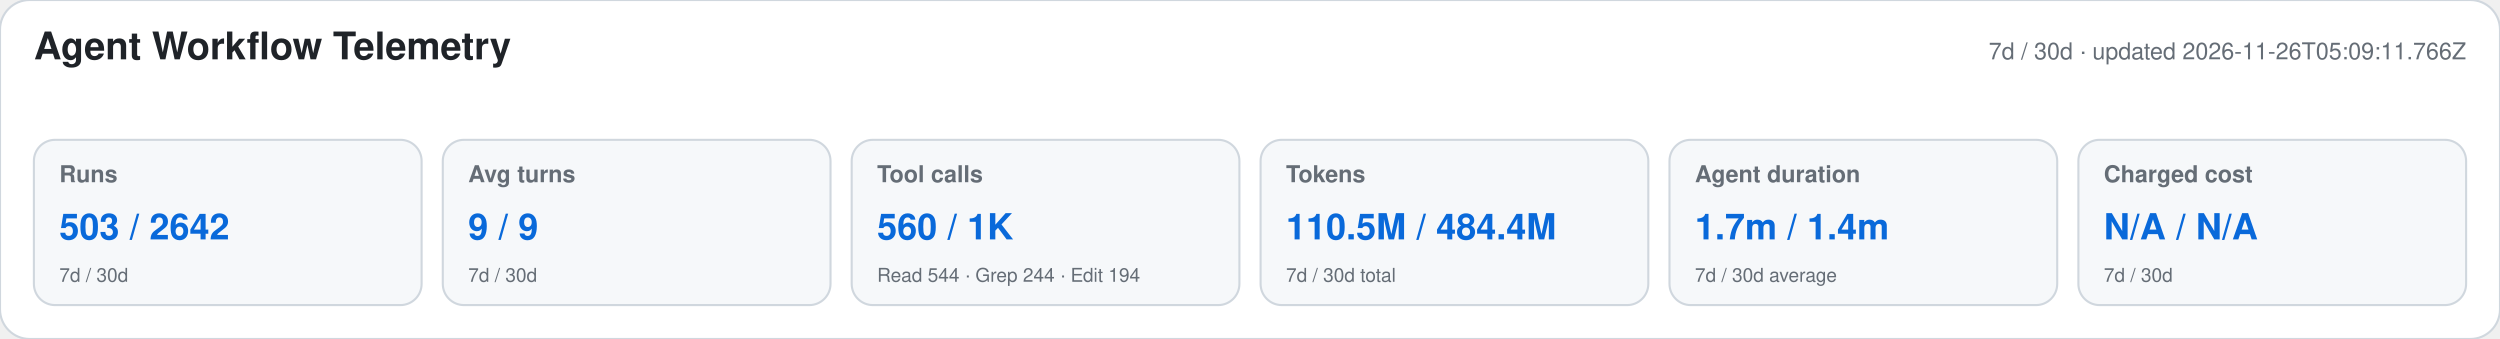
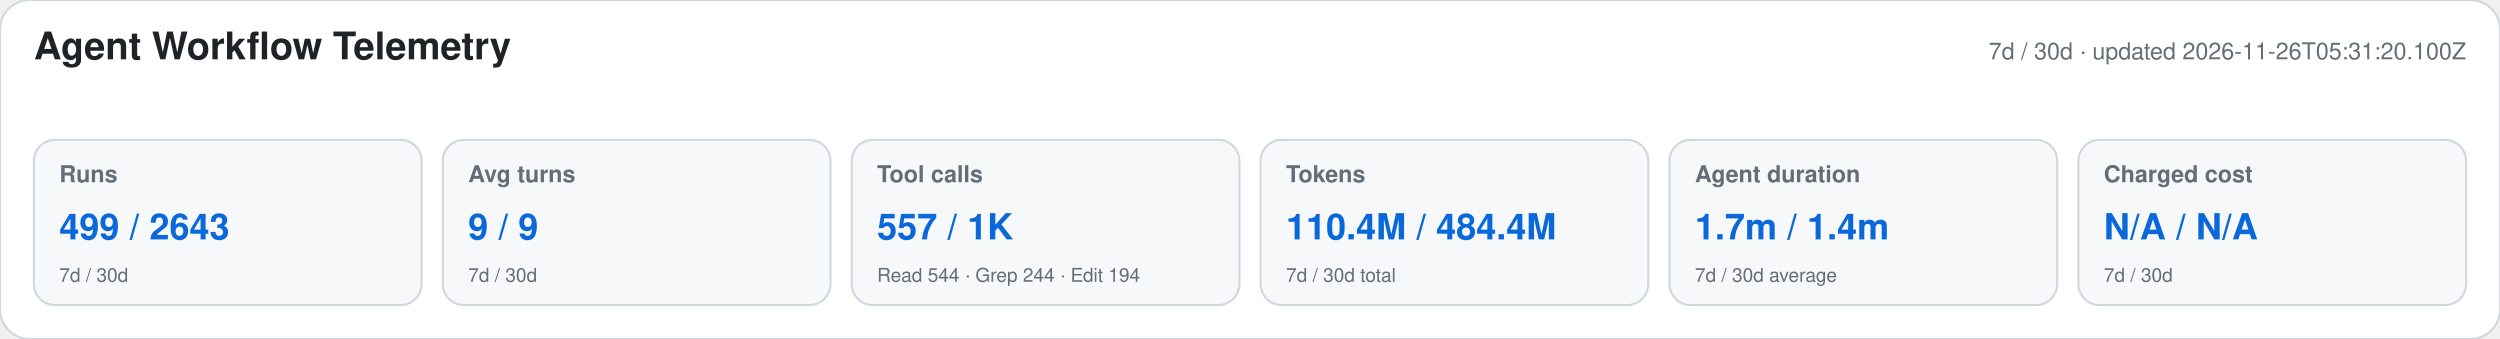
<svg xmlns="http://www.w3.org/2000/svg" width="1180" height="160" viewBox="0 0 1180 160" role="img" aria-labelledby="title desc">
  <style>text{font-family:-apple-system,BlinkMacSystemFont,"Segoe UI",Helvetica,Arial,sans-serif}.heading{font-size:18px;font-weight:650;fill:#1f2328}.meta,.label,.secondary{fill:#656d76}.meta,.label{font-size:11px}.label{font-weight:600}.primary{font-size:17px;font-weight:700;fill:#0969da}.secondary{font-size:9px}</style>
  <rect width="1180" height="160" rx="14" fill="#ffffff" stroke="#d0d7de" />
  <text x="16" y="28" class="heading">Agent Workflow Telemetry</text>
-   <text x="1164" y="28" text-anchor="end" class="meta">7d / 30d · updated 2026-11-26T05:09:11.766Z</text>
+   <text x="1164" y="28" text-anchor="end" class="meta">7d / 30d · updated 2026-11-26T05:31:20.100Z</text>
  <g>
    <rect x="16" y="66" width="183" height="78" rx="10" fill="#f6f8fa" stroke="#d0d7de" />
    <text x="28" y="86" class="label">Runs</text>
-     <text x="28" y="113" class="primary">503 / 2642</text>
+     <text x="28" y="113" class="primary">499 / 2643</text>
    <text x="28" y="133" class="secondary">7d / 30d</text>
  </g>
  <g>
    <rect x="209" y="66" width="183" height="78" rx="10" fill="#f6f8fa" stroke="#d0d7de" />
    <text x="221" y="86" class="label">Avg turns</text>
    <text x="221" y="113" class="primary">9 / 9</text>
    <text x="221" y="133" class="secondary">7d / 30d</text>
  </g>
  <g>
    <rect x="402" y="66" width="183" height="78" rx="10" fill="#f6f8fa" stroke="#d0d7de" />
    <text x="414" y="86" class="label">Tool calls</text>
-     <text x="414" y="113" class="primary">560 / 1K</text>
+     <text x="414" y="113" class="primary">557 / 1K</text>
    <text x="414" y="133" class="secondary">Read 544 · Grep 244 · Edit 194</text>
  </g>
  <g>
    <rect x="595" y="66" width="183" height="78" rx="10" fill="#f6f8fa" stroke="#d0d7de" />
    <text x="607" y="86" class="label">Tokens</text>
-     <text x="607" y="113" class="primary">110.5M / 484.4M</text>
+     <text x="607" y="113" class="primary">110.4M / 484.4M</text>
    <text x="607" y="133" class="secondary">7d / 30d total</text>
  </g>
  <g>
    <rect x="788" y="66" width="183" height="78" rx="10" fill="#f6f8fa" stroke="#d0d7de" />
    <text x="800" y="86" class="label">Agent duration</text>
    <text x="800" y="113" class="primary">1.7m / 1.4m</text>
    <text x="800" y="133" class="secondary">7d / 30d average</text>
  </g>
  <g>
    <rect x="981" y="66" width="183" height="78" rx="10" fill="#f6f8fa" stroke="#d0d7de" />
    <text x="993" y="86" class="label">Charged cost</text>
    <text x="993" y="113" class="primary">N/A / N/A</text>
    <text x="993" y="133" class="secondary">7d / 30d</text>
  </g>
</svg>
